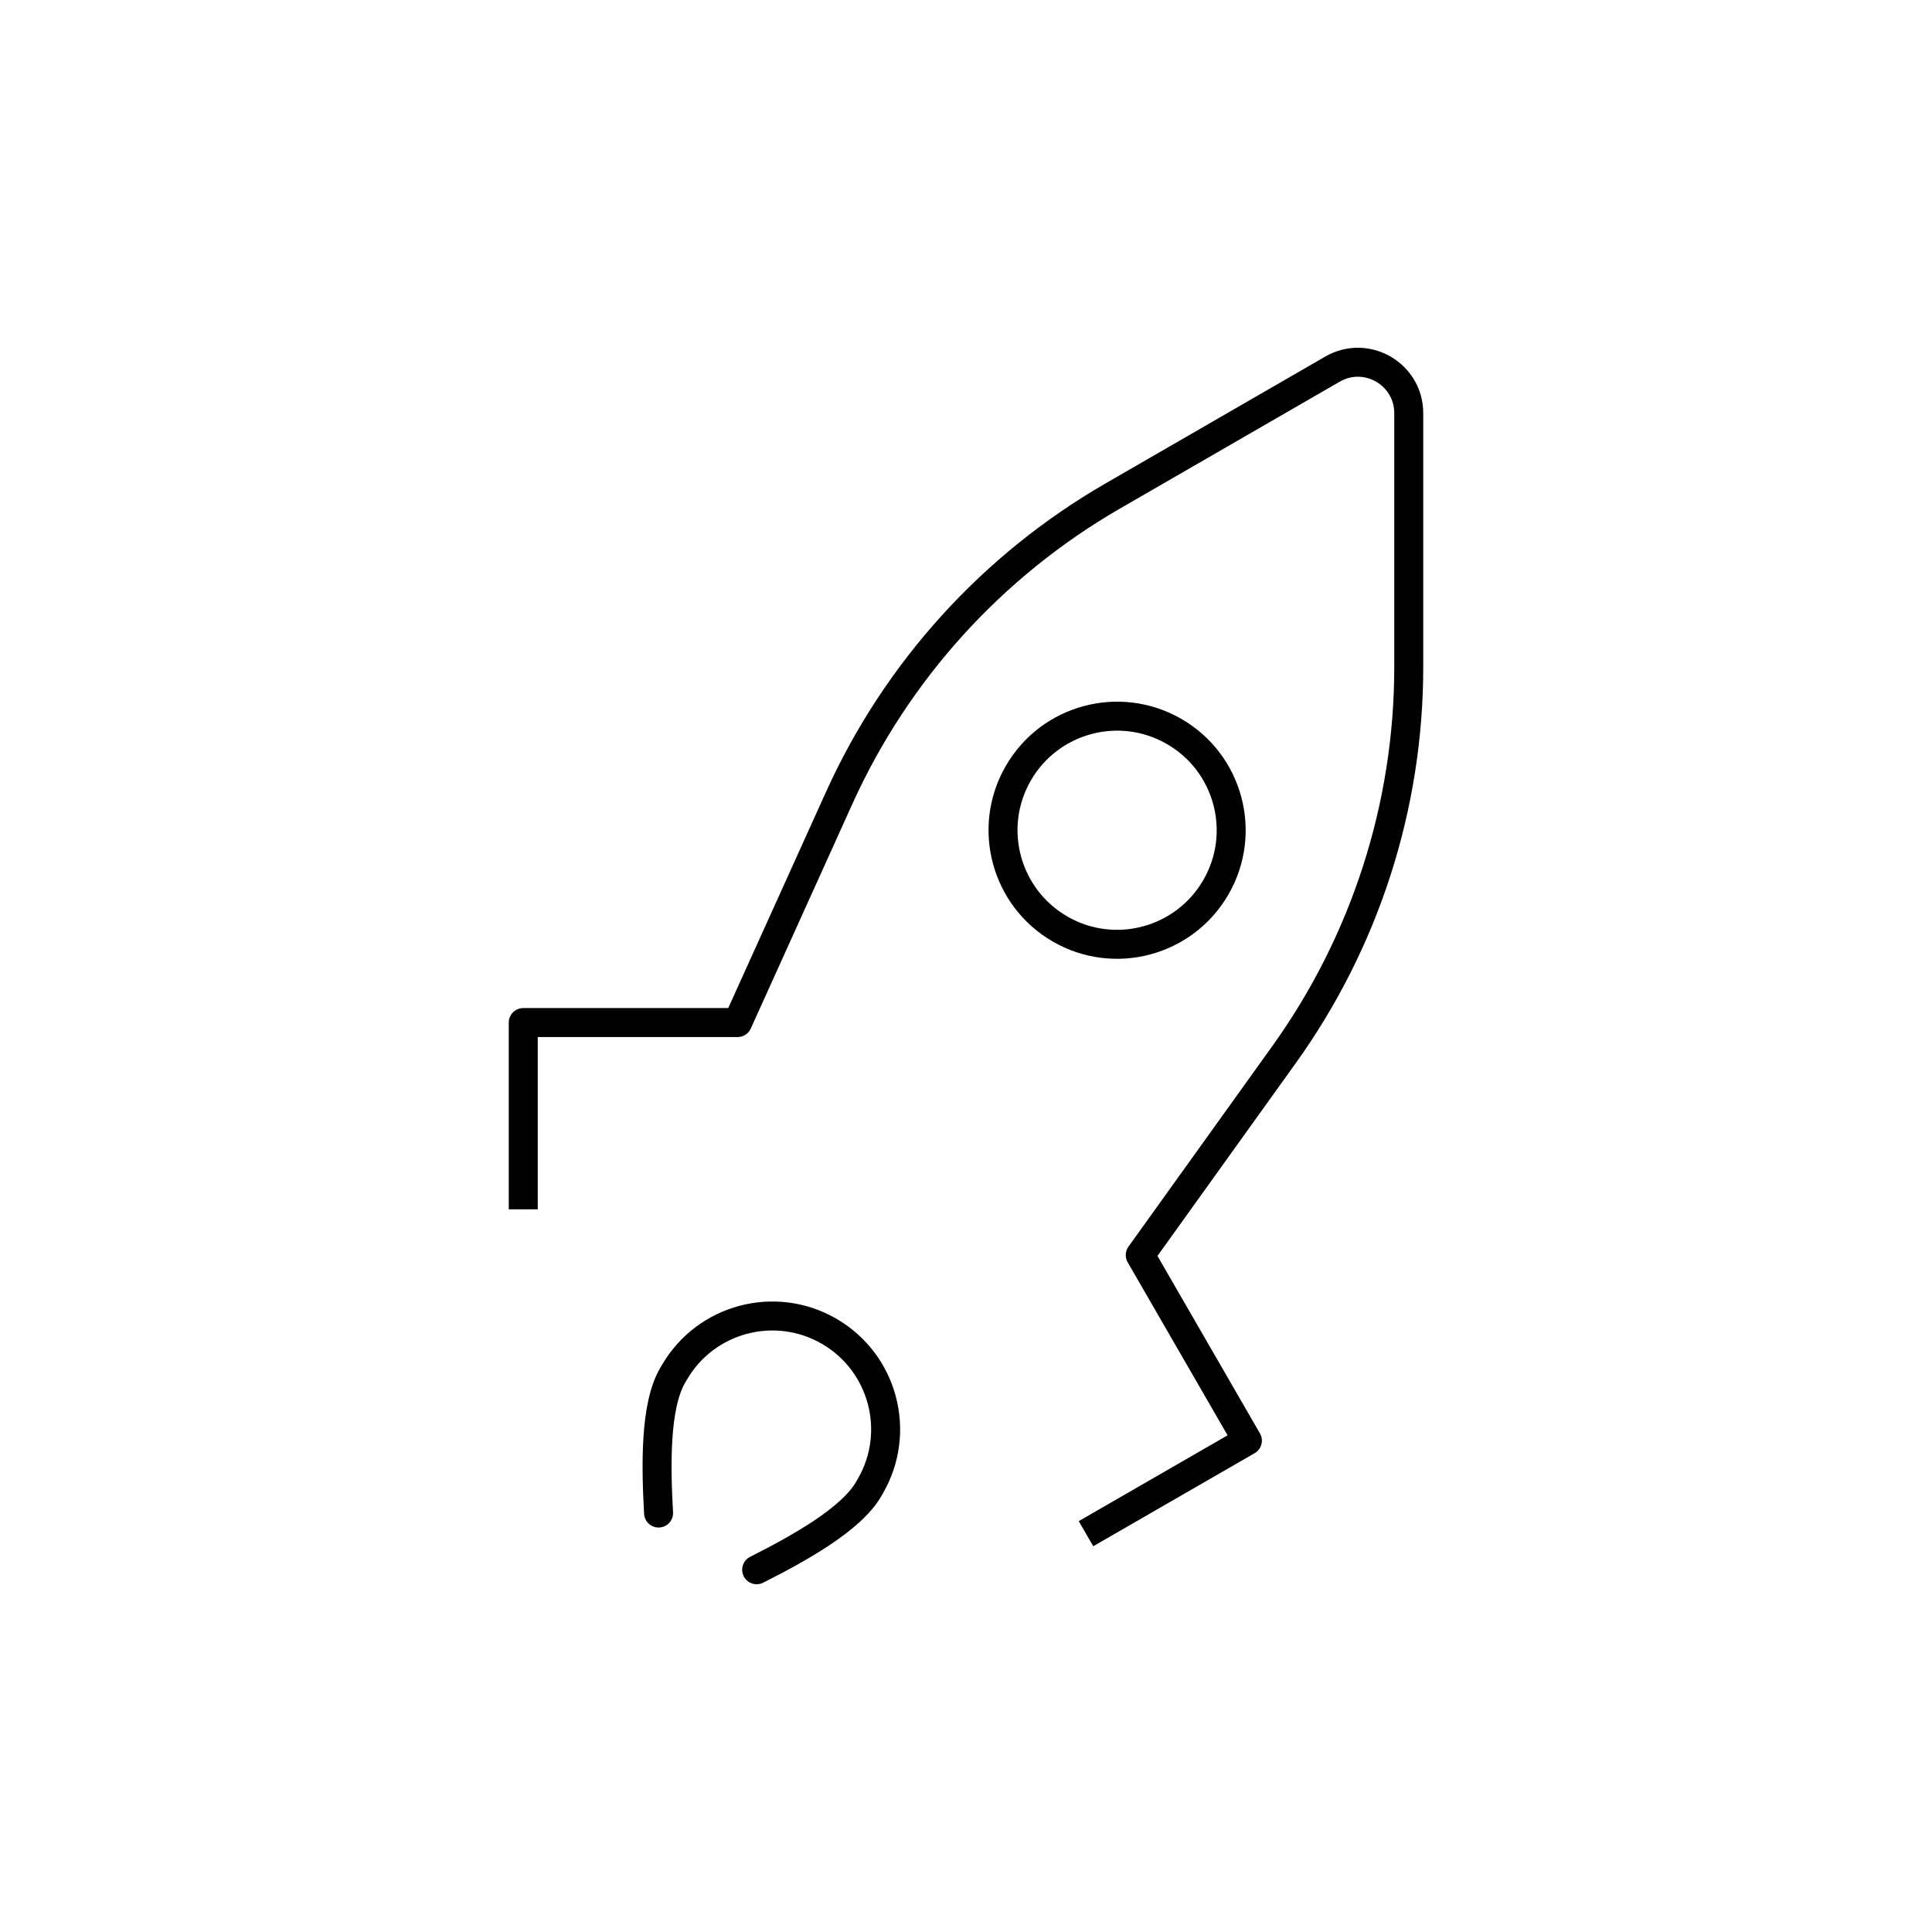
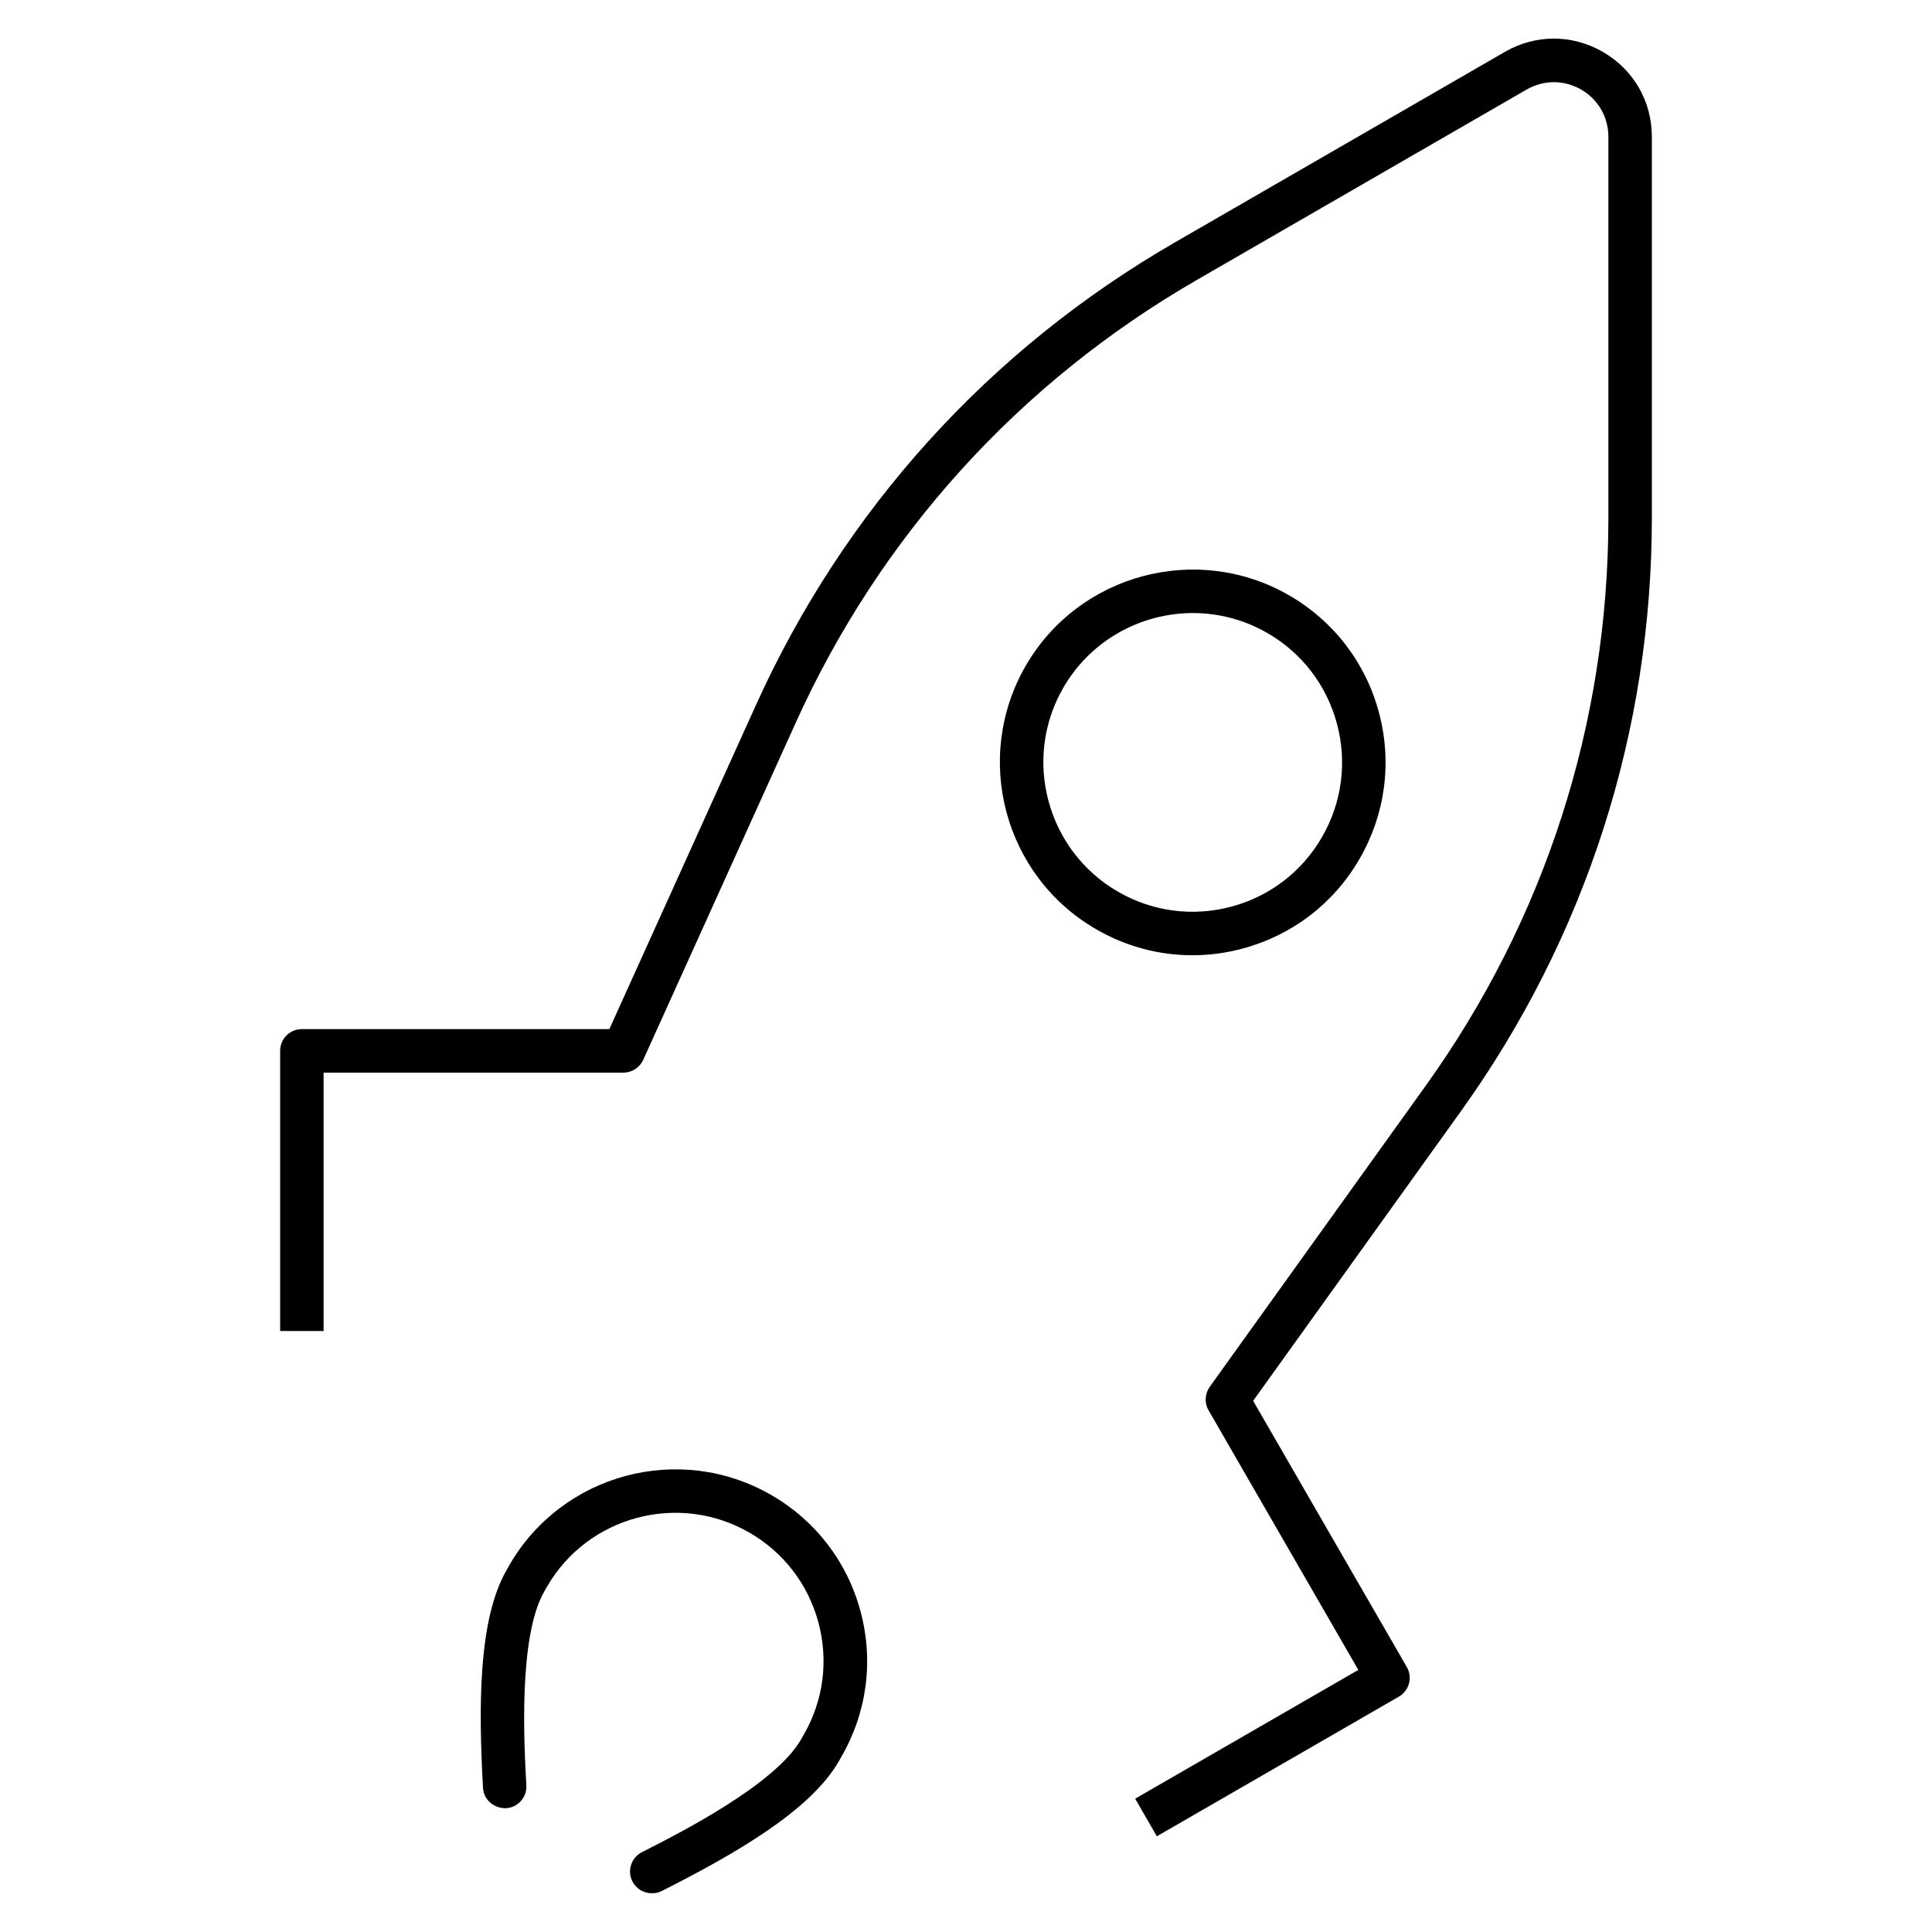
- <svg xmlns="http://www.w3.org/2000/svg" version="1.1" x="0px" y="0px" viewBox="0 0 48 48" style="enable-background:new 0 0 48 48;" xml:space="preserve">
-   <g id="spaceship">
-     <g id="spaceship_1_">
-       <path id="Download_x2F_Expand_x2F_Deployment_01_2_" style="fill:none;stroke:#000000;stroke-width:0.72;stroke-linejoin:round;stroke-miterlimit:10;" d="    M30.208,22.044c-0.783,1.355-2.516,1.82-3.871,1.037s-1.82-2.516-1.037-3.871s2.516-1.82,3.871-1.037    C30.527,18.955,30.991,20.689,30.208,22.044z M26.981,38.104l4.01-2.312l-2.662-4.61l3.571-4.978    C33.915,23.396,35,20.028,35,16.572v-6.306c0-0.973-1.052-1.582-1.895-1.095c-2.18,1.258-5.463,3.154-5.463,3.154    c-2.992,1.728-5.368,4.35-6.792,7.498l-2.525,5.582H13v4.64" />
-       <path id="XMLID_299_" style="fill:none;stroke:#000000;stroke-width:0.72;stroke-linecap:round;stroke-linejoin:round;stroke-miterlimit:10;" d="    M18.799,39c1.025-0.518,2.341-1.241,2.782-2.004l0.045-0.078c0.777-1.346,0.316-3.067-1.03-3.845    c-1.346-0.777-3.067-0.316-3.845,1.03l-0.045,0.078c-0.44,0.763-0.408,2.263-0.344,3.41" />
-     </g>
-   </g>
-   <g id="Layer_1">
- </g>
+ <svg xmlns="http://www.w3.org/2000/svg" version="1.1" id="Layer_1" x="0px" y="0px" viewBox="0 0 32 32" style="enable-background:new 0 0 32 32;" xml:space="preserve">
+   <path id="spaceship_1_" d="M19.161,30.415l-0.359-0.623l3.696-2.133l-2.48-4.299c-0.071-0.122-0.063-0.274,0.019-0.39l3.571-4.978  c1.984-2.764,3.032-6.021,3.032-9.421V2.266c0-0.327-0.169-0.62-0.452-0.783c-0.284-0.163-0.619-0.162-0.902,0l-5.463,3.154  c-2.945,1.7-5.242,4.236-6.644,7.335l-2.525,5.582c-0.059,0.129-0.187,0.212-0.328,0.212H5.36v4.28H4.64v-4.641  c0-0.199,0.161-0.36,0.36-0.36h5.093l2.429-5.37c1.464-3.237,3.865-5.887,6.941-7.662l5.463-3.154c0.506-0.293,1.113-0.293,1.621,0  c0.51,0.293,0.813,0.819,0.813,1.407v6.306c0,3.551-1.096,6.954-3.168,9.841l-3.436,4.789l2.545,4.409  c0.048,0.082,0.061,0.181,0.036,0.272c-0.024,0.093-0.085,0.171-0.168,0.219L19.161,30.415z M19.749,15.822  c-0.554,0-1.1-0.145-1.592-0.43c-1.525-0.88-2.049-2.837-1.169-4.363c0.881-1.525,2.841-2.047,4.363-1.169  c0.739,0.427,1.268,1.116,1.488,1.939c0.221,0.824,0.107,1.685-0.319,2.424l0,0c-0.426,0.739-1.115,1.267-1.938,1.488  C20.306,15.786,20.026,15.822,19.749,15.822z M19.759,10.154c-0.855,0-1.689,0.444-2.147,1.236  c-0.682,1.181-0.275,2.697,0.905,3.379c0.573,0.331,1.239,0.418,1.878,0.248c0.638-0.171,1.172-0.581,1.502-1.153l0,0  c0.33-0.572,0.418-1.239,0.247-1.877s-0.58-1.172-1.152-1.502C20.603,10.261,20.178,10.154,19.759,10.154z M10.961,31.321  c1.182-0.598,2.455-1.32,2.931-2.146l0.044-0.078c0.424-0.733,0.537-1.589,0.317-2.408c-0.219-0.819-0.745-1.504-1.479-1.927  c-1.518-0.876-3.462-0.354-4.337,1.161l-0.044,0.078C7.916,26.825,7.927,28.288,8,29.61c0.011,0.199,0.177,0.342,0.379,0.34  c0.198-0.011,0.351-0.181,0.339-0.379c-0.037-0.673-0.136-2.46,0.297-3.211l0.044-0.078c0.677-1.172,2.182-1.573,3.354-0.897  c0.567,0.328,0.973,0.856,1.143,1.49c0.169,0.633,0.083,1.294-0.246,1.862l-0.045,0.078c-0.433,0.75-2.031,1.558-2.632,1.862  c-0.177,0.09-0.249,0.307-0.159,0.483c0.063,0.126,0.19,0.198,0.322,0.198C10.854,31.36,10.909,31.348,10.961,31.321z" />
+   <rect id="_Transparent_Rectangle" style="fill:none;" width="32" height="32" />
</svg>
